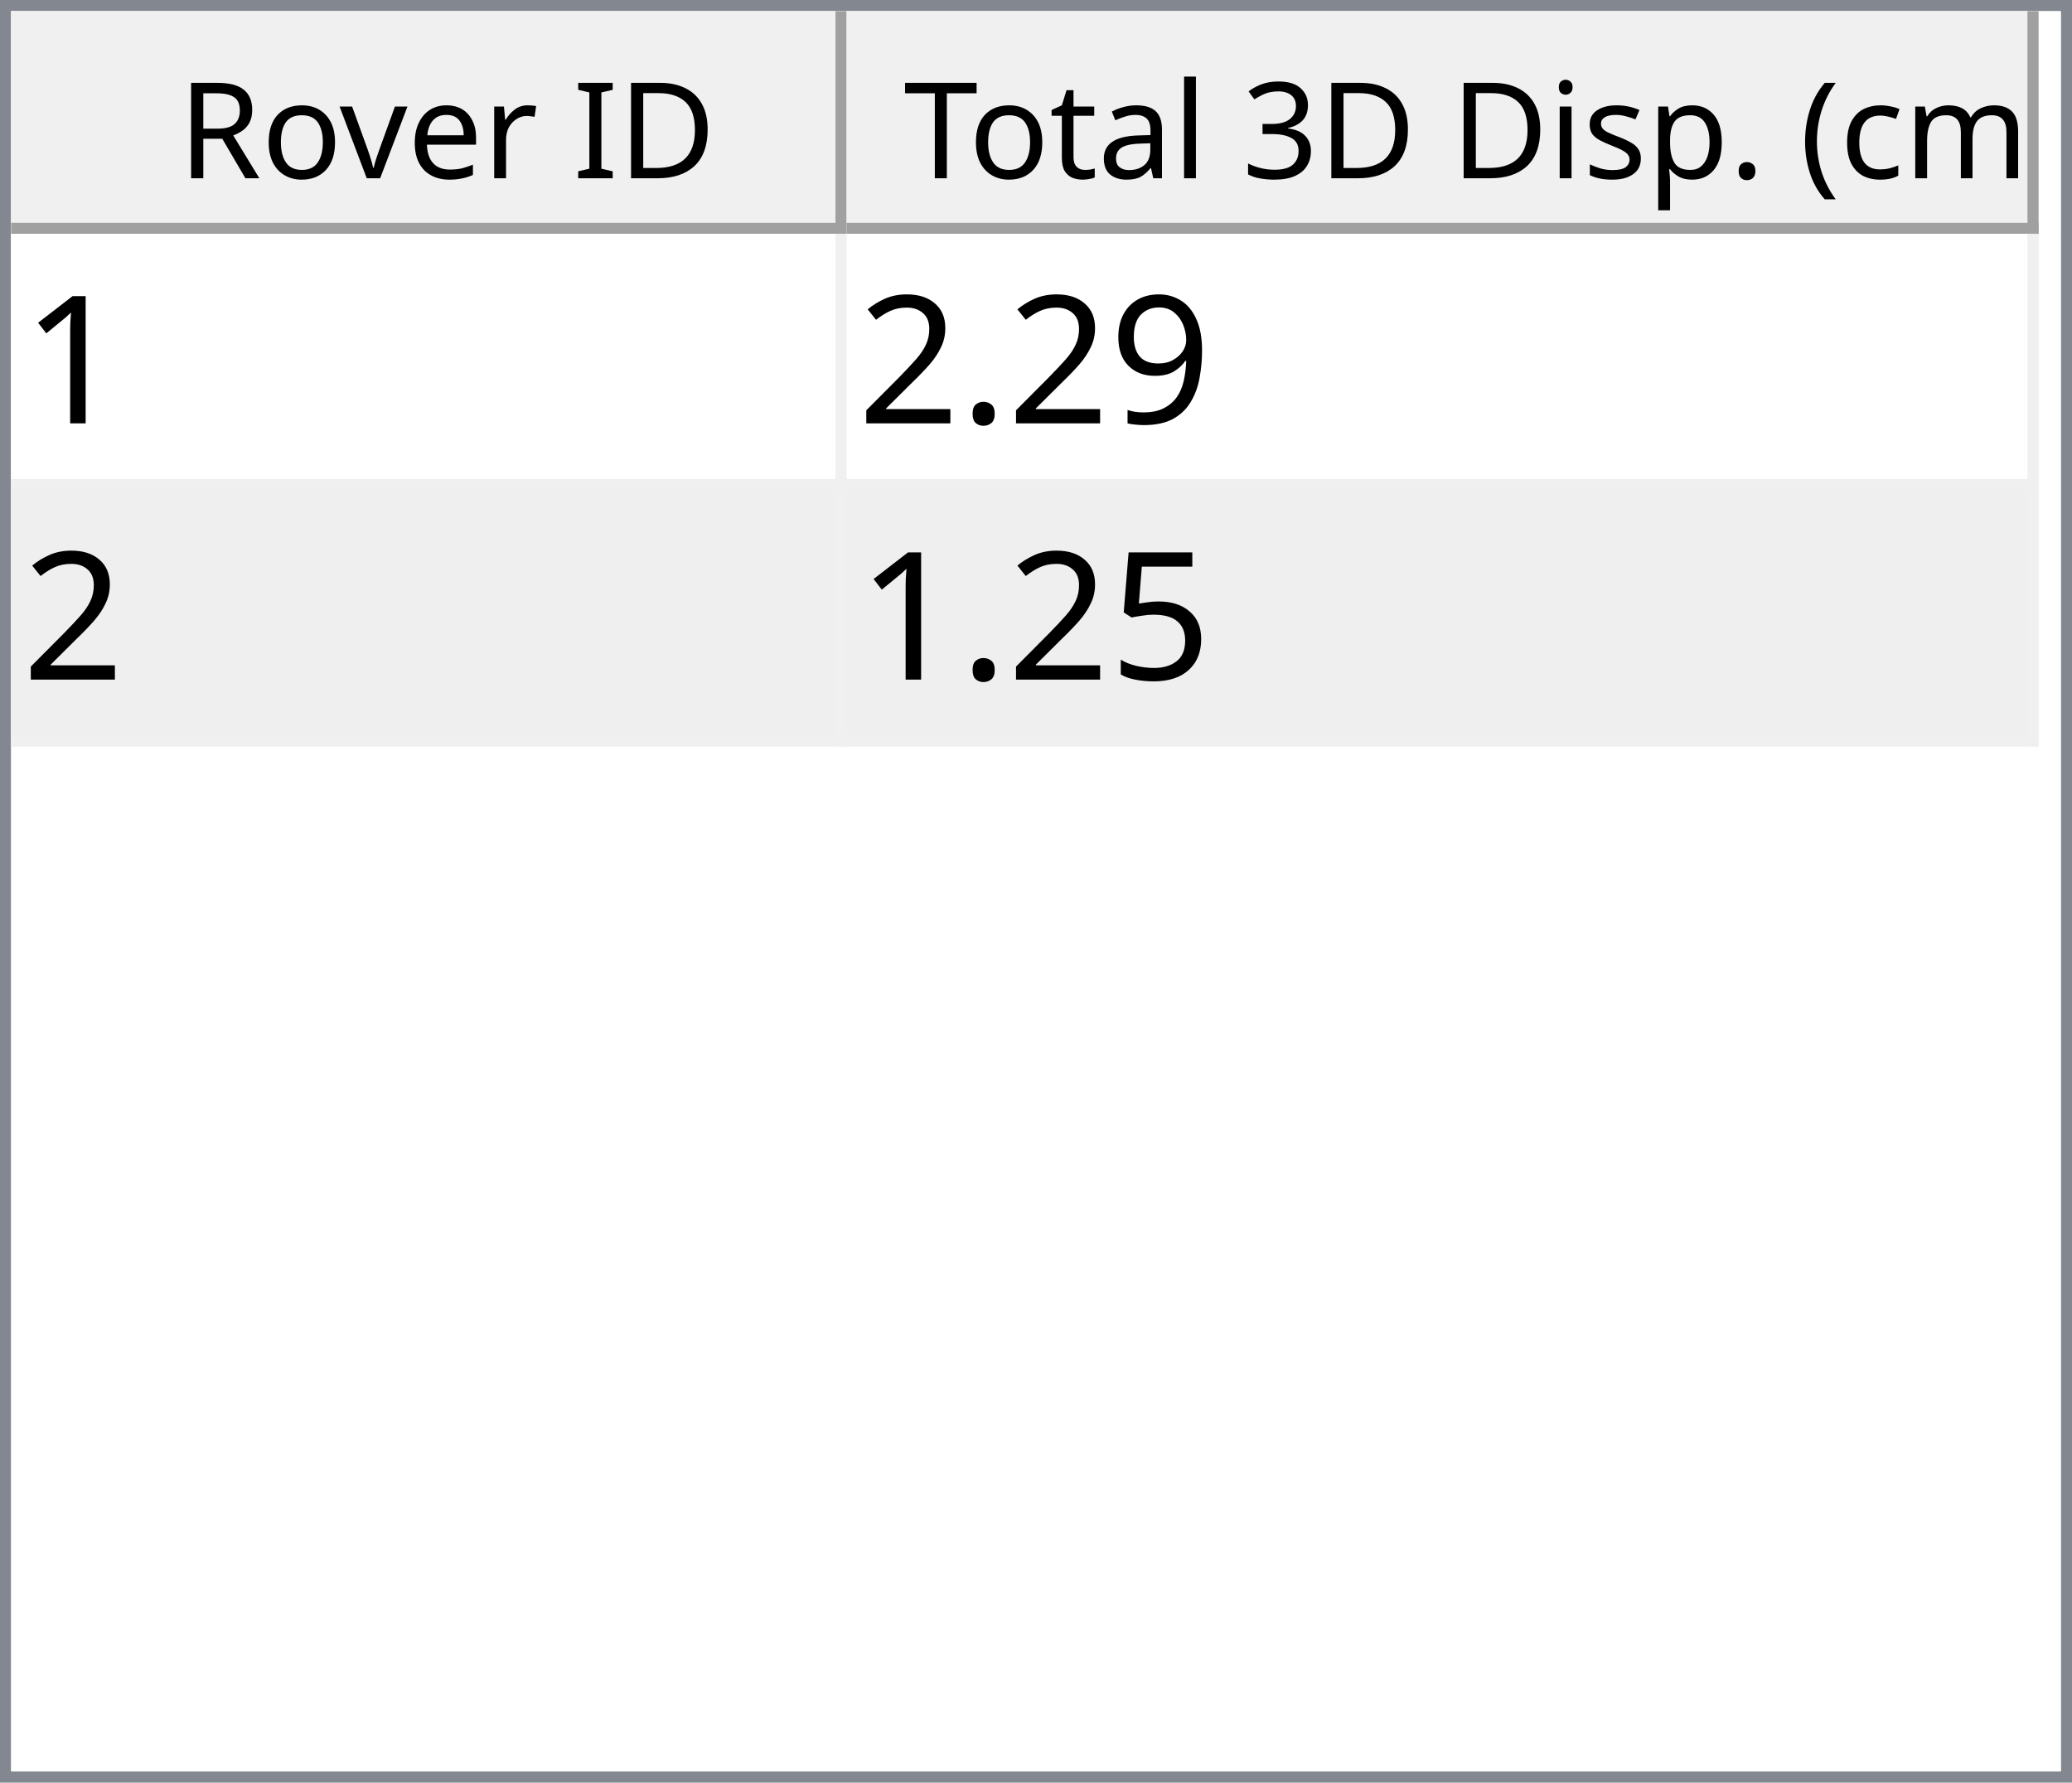
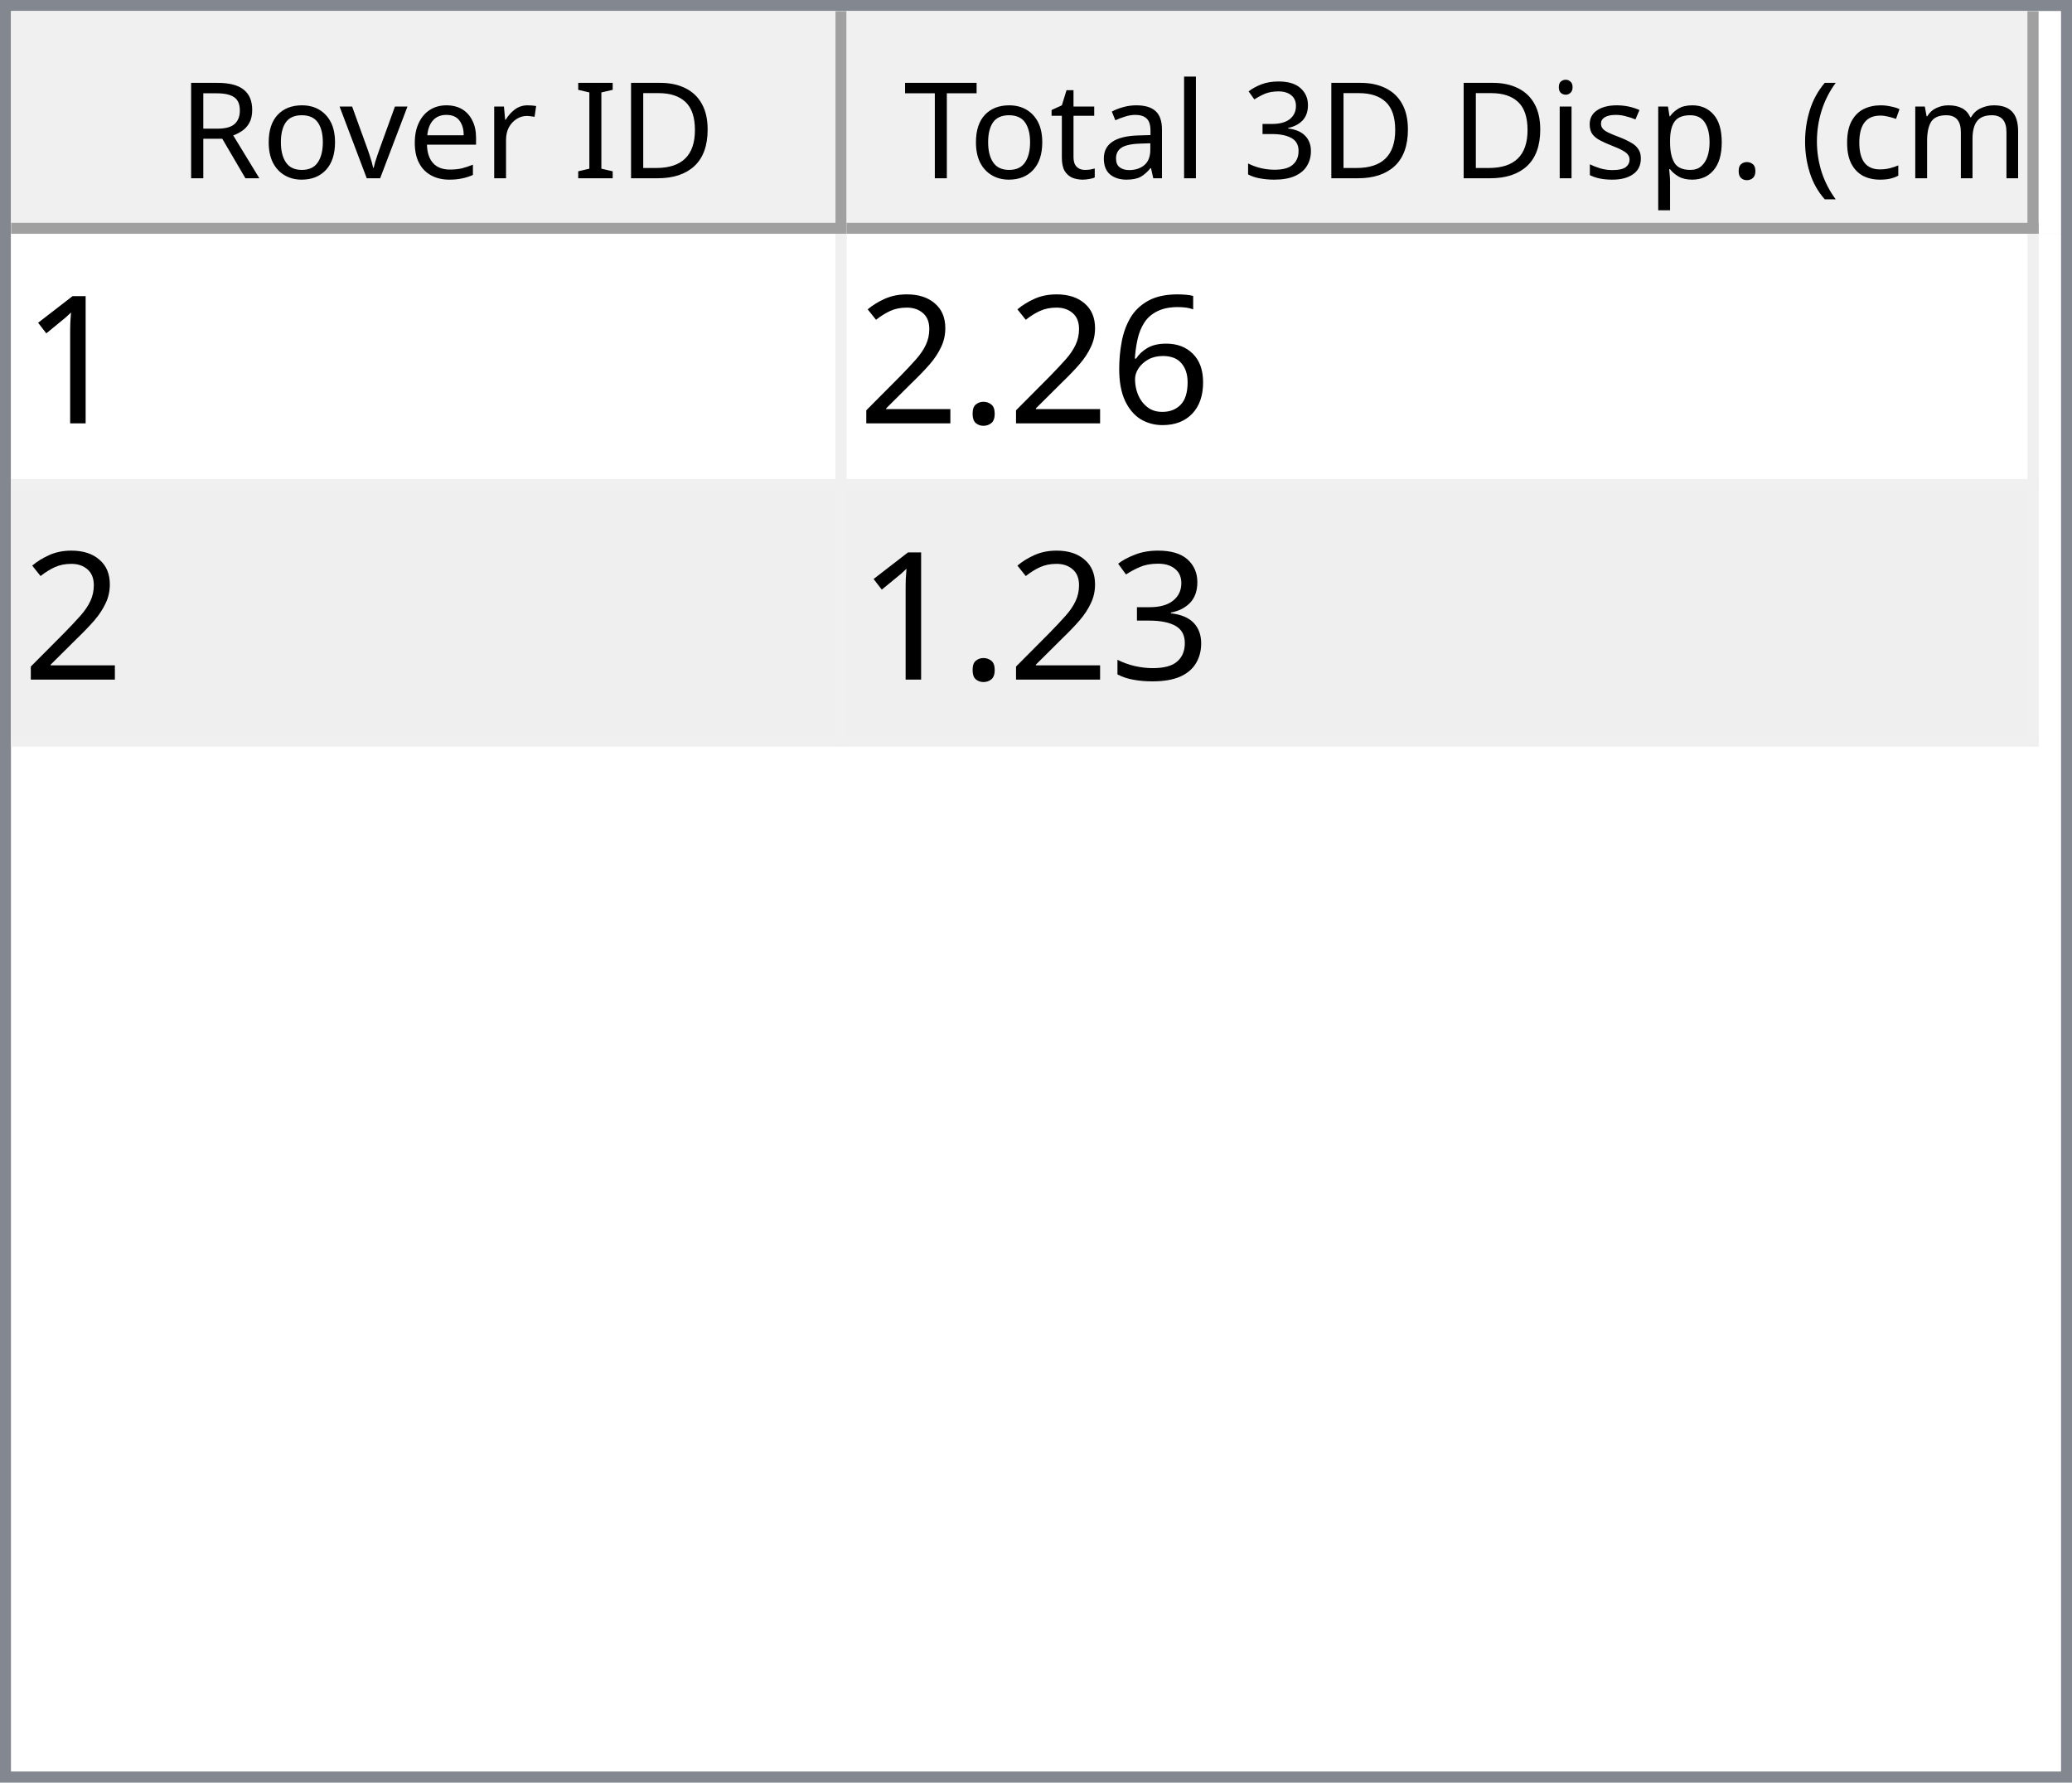
<svg xmlns="http://www.w3.org/2000/svg" style="fill-opacity:1; color-rendering:auto; color-interpolation:auto; text-rendering:auto; stroke:black; stroke-linecap:square; stroke-miterlimit:10; shape-rendering:auto; stroke-opacity:1; fill:black; stroke-dasharray:none; font-weight:normal; stroke-width:1; font-family:'Dialog'; font-style:normal; stroke-linejoin:miter; font-size:12px; stroke-dashoffset:0; image-rendering:auto;" width="186" height="160">
  <defs id="genericDefs" />
  <g>
    <defs id="defs1">
      <clipPath clipPathUnits="userSpaceOnUse" id="clipPath1">
        <path d="M0 0 L186 0 L186 160 L0 160 L0 0 Z" />
      </clipPath>
      <clipPath clipPathUnits="userSpaceOnUse" id="clipPath2">
        <path d="M0 0 L0 160 L186 160 L186 0 Z" />
      </clipPath>
      <clipPath clipPathUnits="userSpaceOnUse" id="clipPath3">
        <path d="M0 0 L0 20 L184 20 L184 0 Z" />
      </clipPath>
      <clipPath clipPathUnits="userSpaceOnUse" id="clipPath4">
        <path d="M0 0 L0 20 L75 20 L75 0 Z" />
      </clipPath>
      <clipPath clipPathUnits="userSpaceOnUse" id="clipPath5">
        <path d="M1 1 L1 19 L74 19 L74 1 Z" />
      </clipPath>
      <clipPath clipPathUnits="userSpaceOnUse" id="clipPath6">
        <path d="M0 0 L0 18 L73 18 L73 0 Z" />
      </clipPath>
      <clipPath clipPathUnits="userSpaceOnUse" id="clipPath7">
        <path d="M-0.5 -0.5 L-0.5 19.5 L74.5 19.5 L74.5 -0.5 Z" />
      </clipPath>
      <clipPath clipPathUnits="userSpaceOnUse" id="clipPath8">
        <path d="M0 0 L0 20 L107 20 L107 0 Z" />
      </clipPath>
      <clipPath clipPathUnits="userSpaceOnUse" id="clipPath9">
        <path d="M1 1 L1 19 L106 19 L106 1 Z" />
      </clipPath>
      <clipPath clipPathUnits="userSpaceOnUse" id="clipPath10">
        <path d="M0 0 L0 18 L105 18 L105 0 Z" />
      </clipPath>
      <clipPath clipPathUnits="userSpaceOnUse" id="clipPath11">
        <path d="M-0.5 -0.5 L-0.5 19.5 L106.5 19.5 L106.5 -0.5 Z" />
      </clipPath>
      <clipPath clipPathUnits="userSpaceOnUse" id="clipPath12">
        <path d="M0 0 L0 138 L184 138 L184 0 Z" />
      </clipPath>
      <clipPath clipPathUnits="userSpaceOnUse" id="clipPath13">
        <path d="M0 0 L0 46 L182 46 L182 0 Z" />
      </clipPath>
      <clipPath clipPathUnits="userSpaceOnUse" id="clipPath14">
        <path d="M-0.5 -0.5 L-0.5 45.5 L181.5 45.5 L181.5 -0.5 Z" />
      </clipPath>
      <clipPath clipPathUnits="userSpaceOnUse" id="clipPath15">
        <path d="M0 0 L0 22 L74 22 L74 0 Z" />
      </clipPath>
      <clipPath clipPathUnits="userSpaceOnUse" id="clipPath16">
        <path d="M0 0 L0 22 L106 22 L106 0 Z" />
      </clipPath>
      <font horiz-adv-x="64.551" id="font1">
        <font-face ascent="107.91" descent="25.098" units-per-em="100" style="font-style:normal; font-family:Segoe UI; font-weight:normal;" />
        <missing-glyph horiz-adv-x="64.551" d="M8.109 0 L8.109 68.266 L56.453 68.266 L56.453 0 L8.109 0 ZM15.328 7.234 L49.219 7.234 L49.219 61.031 L15.328 61.031 L15.328 7.234 Z" />
        <glyph unicode="D" horiz-adv-x="70.117" d="M9.188 0 L9.188 70.016 L28.516 70.016 Q65.531 70.016 65.531 35.891 Q65.531 19.672 55.25 9.836 Q44.969 0 27.734 0 L9.188 0 ZM17.391 62.594 L17.391 7.422 L27.828 7.422 Q41.609 7.422 49.273 14.797 Q56.938 22.172 56.938 35.688 Q56.938 62.594 28.328 62.594 L17.391 62.594 Z" />
        <glyph unicode="I" horiz-adv-x="26.611" d="M17.391 0 L9.188 0 L9.188 70.016 L17.391 70.016 L17.391 0 Z" />
        <glyph unicode=" " horiz-adv-x="27.393" d="" />
        <glyph unicode="r" horiz-adv-x="34.766" d="M34.188 41.891 Q32.078 43.5 28.125 43.5 Q23 43.5 19.555 38.672 Q16.109 33.844 16.109 25.484 L16.109 0 L8.109 0 L8.109 50 L16.109 50 L16.109 39.703 L16.312 39.703 Q18.016 44.969 21.531 47.922 Q25.047 50.875 29.391 50.875 Q32.516 50.875 34.188 50.203 L34.188 41.891 Z" />
        <glyph unicode="e" horiz-adv-x="52.295" d="M48.297 23 L12.984 23 Q13.188 14.656 17.484 10.109 Q21.781 5.562 29.297 5.562 Q37.75 5.562 44.828 11.141 L44.828 3.609 Q38.234 -1.172 27.391 -1.172 Q16.797 -1.172 10.742 5.641 Q4.688 12.453 4.688 24.812 Q4.688 36.469 11.305 43.82 Q17.922 51.172 27.734 51.172 Q37.547 51.172 42.922 44.828 Q48.297 38.484 48.297 27.203 L48.297 23 ZM40.094 29.781 Q40.047 36.719 36.75 40.578 Q33.453 44.438 27.594 44.438 Q21.922 44.438 17.969 40.383 Q14.016 36.328 13.094 29.781 L40.094 29.781 Z" />
        <glyph unicode="v" horiz-adv-x="47.9" d="M47.406 50 L27.484 0 L19.625 0 L0.688 50 L9.469 50 L22.172 13.672 Q23.578 9.672 23.922 6.688 L24.125 6.688 Q24.609 10.453 25.688 13.484 L38.969 50 L47.406 50 Z" />
        <glyph unicode="o" horiz-adv-x="58.594" d="M29 -1.172 Q17.922 -1.172 11.305 5.836 Q4.688 12.844 4.688 24.422 Q4.688 37.016 11.57 44.094 Q18.453 51.172 30.172 51.172 Q41.359 51.172 47.633 44.289 Q53.906 37.406 53.906 25.203 Q53.906 13.234 47.141 6.031 Q40.375 -1.172 29 -1.172 ZM29.594 44.438 Q21.875 44.438 17.383 39.188 Q12.891 33.938 12.891 24.703 Q12.891 15.828 17.43 10.695 Q21.969 5.562 29.594 5.562 Q37.359 5.562 41.531 10.594 Q45.703 15.625 45.703 24.906 Q45.703 34.281 41.531 39.359 Q37.359 44.438 29.594 44.438 Z" />
        <glyph unicode="R" horiz-adv-x="59.814" d="M59.375 0 L49.609 0 L37.891 19.625 Q36.281 22.359 34.766 24.289 Q33.25 26.219 31.664 27.438 Q30.078 28.656 28.25 29.219 Q26.422 29.781 24.125 29.781 L17.391 29.781 L17.391 0 L9.188 0 L9.188 70.016 L30.078 70.016 Q34.672 70.016 38.555 68.867 Q42.438 67.719 45.289 65.375 Q48.141 63.031 49.758 59.547 Q51.375 56.062 51.375 51.375 Q51.375 47.703 50.273 44.656 Q49.172 41.609 47.148 39.211 Q45.125 36.812 42.266 35.133 Q39.406 33.453 35.844 32.516 L35.844 32.328 Q37.594 31.547 38.891 30.547 Q40.188 29.547 41.359 28.18 Q42.531 26.812 43.68 25.078 Q44.828 23.344 46.234 21.047 L59.375 0 ZM17.391 62.594 L17.391 37.203 L28.516 37.203 Q31.594 37.203 34.203 38.133 Q36.812 39.062 38.719 40.797 Q40.625 42.531 41.703 45.047 Q42.781 47.562 42.781 50.688 Q42.781 56.297 39.141 59.445 Q35.5 62.594 28.609 62.594 L17.391 62.594 Z" />
        <glyph unicode=")" horiz-adv-x="30.176" d="M8.297 -15.922 L1.172 -15.922 Q16.406 2.344 16.406 26.812 Q16.406 51.469 1.078 70.016 L8.297 70.016 Q23.531 52.156 23.531 26.703 Q23.531 1.375 8.297 -15.922 Z" />
        <glyph unicode="m" horiz-adv-x="86.133" d="M79.109 0 L71.094 0 L71.094 28.719 Q71.094 37.016 68.531 40.727 Q65.969 44.438 59.906 44.438 Q54.781 44.438 51.195 39.75 Q47.609 35.062 47.609 28.516 L47.609 0 L39.594 0 L39.594 29.688 Q39.594 44.438 28.219 44.438 Q22.953 44.438 19.531 40.016 Q16.109 35.594 16.109 28.516 L16.109 0 L8.109 0 L8.109 50 L16.109 50 L16.109 42.094 L16.312 42.094 Q21.625 51.172 31.844 51.172 Q36.969 51.172 40.773 48.312 Q44.578 45.453 46 40.828 Q51.562 51.172 62.594 51.172 Q79.109 51.172 79.109 30.812 L79.109 0 Z" />
        <glyph unicode="c" horiz-adv-x="46.191" d="M42.188 2.297 Q36.422 -1.172 28.516 -1.172 Q17.828 -1.172 11.258 5.789 Q4.688 12.75 4.688 23.828 Q4.688 36.188 11.766 43.68 Q18.844 51.172 30.672 51.172 Q37.25 51.172 42.281 48.734 L42.281 40.531 Q36.719 44.438 30.375 44.438 Q22.703 44.438 17.797 38.945 Q12.891 33.453 12.891 24.516 Q12.891 15.719 17.508 10.641 Q22.125 5.562 29.891 5.562 Q36.422 5.562 42.188 9.906 L42.188 2.297 Z" />
        <glyph unicode="(" horiz-adv-x="30.176" d="M29.109 -15.922 L21.969 -15.922 Q6.844 1.375 6.844 26.703 Q6.844 52.156 21.969 70.016 L29.203 70.016 Q13.875 51.469 13.875 26.812 Q13.875 2.344 29.109 -15.922 Z" />
        <glyph unicode="." horiz-adv-x="21.68" d="M10.891 -1.078 Q8.641 -1.078 7.055 0.539 Q5.469 2.156 5.469 4.391 Q5.469 6.641 7.055 8.273 Q8.641 9.906 10.891 9.906 Q13.188 9.906 14.797 8.273 Q16.406 6.641 16.406 4.391 Q16.406 2.156 14.797 0.539 Q13.188 -1.078 10.891 -1.078 Z" />
        <glyph unicode="p" horiz-adv-x="58.789" d="M16.312 7.234 L16.109 7.234 L16.109 -23 L8.109 -23 L8.109 50 L16.109 50 L16.109 41.219 L16.312 41.219 Q22.219 51.172 33.594 51.172 Q43.266 51.172 48.688 44.461 Q54.109 37.75 54.109 26.469 Q54.109 13.922 48 6.375 Q41.891 -1.172 31.297 -1.172 Q21.578 -1.172 16.312 7.234 ZM16.109 27.391 L16.109 20.406 Q16.109 14.203 20.141 9.883 Q24.172 5.562 30.375 5.562 Q37.641 5.562 41.773 11.133 Q45.906 16.703 45.906 26.609 Q45.906 34.969 42.047 39.703 Q38.188 44.438 31.594 44.438 Q24.609 44.438 20.359 39.578 Q16.109 34.719 16.109 27.391 Z" />
        <glyph unicode="s" horiz-adv-x="42.432" d="M5.078 1.812 L5.078 10.406 Q11.625 5.562 19.484 5.562 Q30.031 5.562 30.031 12.594 Q30.031 14.594 29.125 15.992 Q28.219 17.391 26.68 18.461 Q25.141 19.531 23.07 20.383 Q21 21.234 18.609 22.172 Q15.281 23.484 12.766 24.828 Q10.25 26.172 8.57 27.859 Q6.891 29.547 6.031 31.695 Q5.172 33.844 5.172 36.719 Q5.172 40.234 6.789 42.945 Q8.406 45.656 11.086 47.484 Q13.766 49.312 17.211 50.242 Q20.656 51.172 24.312 51.172 Q30.812 51.172 35.938 48.922 L35.938 40.828 Q30.422 44.438 23.25 44.438 Q21 44.438 19.195 43.922 Q17.391 43.406 16.094 42.477 Q14.797 41.547 14.086 40.258 Q13.375 38.969 13.375 37.406 Q13.375 35.453 14.086 34.133 Q14.797 32.812 16.164 31.789 Q17.531 30.766 19.484 29.938 Q21.438 29.109 23.922 28.125 Q27.25 26.859 29.883 25.516 Q32.516 24.172 34.375 22.484 Q36.234 20.797 37.234 18.602 Q38.234 16.406 38.234 13.375 Q38.234 9.672 36.602 6.938 Q34.969 4.203 32.234 2.398 Q29.5 0.594 25.93 -0.289 Q22.359 -1.172 18.453 -1.172 Q10.75 -1.172 5.078 1.812 Z" />
        <glyph unicode="i" horiz-adv-x="24.219" d="M12.203 62.703 Q10.062 62.703 8.547 64.164 Q7.031 65.625 7.031 67.875 Q7.031 70.125 8.547 71.609 Q10.062 73.094 12.203 73.094 Q14.406 73.094 15.945 71.609 Q17.484 70.125 17.484 67.875 Q17.484 65.719 15.945 64.211 Q14.406 62.703 12.203 62.703 ZM16.109 0 L8.109 0 L8.109 50 L16.109 50 L16.109 0 Z" />
        <glyph unicode="3" horiz-adv-x="53.906" d="M46.531 19.828 Q46.531 15.094 44.75 11.211 Q42.969 7.328 39.719 4.57 Q36.469 1.812 31.93 0.297 Q27.391 -1.219 21.922 -1.219 Q11.922 -1.219 6 2.594 L6 11.188 Q13.094 5.609 22.219 5.609 Q25.875 5.609 28.828 6.539 Q31.781 7.469 33.906 9.227 Q36.031 10.984 37.18 13.477 Q38.328 15.969 38.328 19.094 Q38.328 32.812 18.797 32.812 L12.984 32.812 L12.984 39.594 L18.5 39.594 Q35.797 39.594 35.797 52.484 Q35.797 64.406 22.609 64.406 Q15.188 64.406 8.688 59.422 L8.688 67.188 Q15.375 71.188 24.609 71.188 Q29 71.188 32.57 69.969 Q36.141 68.75 38.68 66.555 Q41.219 64.359 42.609 61.281 Q44 58.203 44 54.5 Q44 40.672 30.031 36.719 L30.031 36.531 Q33.594 36.141 36.625 34.797 Q39.656 33.453 41.852 31.305 Q44.047 29.156 45.289 26.25 Q46.531 23.344 46.531 19.828 Z" />
        <glyph unicode="l" horiz-adv-x="24.219" d="M16.109 0 L8.109 0 L8.109 74.031 L16.109 74.031 L16.109 0 Z" />
        <glyph unicode="a" horiz-adv-x="50.879" d="M43.891 0 L35.891 0 L35.891 7.812 L35.688 7.812 Q30.469 -1.172 20.312 -1.172 Q12.844 -1.172 8.617 2.781 Q4.391 6.734 4.391 13.281 Q4.391 27.297 20.906 29.594 L35.891 31.688 Q35.891 44.438 25.594 44.438 Q16.547 44.438 9.281 38.281 L9.281 46.484 Q16.656 51.172 26.266 51.172 Q43.891 51.172 43.891 32.516 L43.891 0 ZM35.891 25.297 L23.828 23.641 Q18.266 22.859 15.43 20.875 Q12.594 18.891 12.594 13.875 Q12.594 10.203 15.211 7.883 Q17.828 5.562 22.172 5.562 Q28.125 5.562 32.008 9.742 Q35.891 13.922 35.891 20.312 L35.891 25.297 Z" />
        <glyph unicode="t" horiz-adv-x="33.887" d="M31.297 0.484 Q28.469 -1.078 23.828 -1.078 Q10.688 -1.078 10.688 13.578 L10.688 43.172 L2.094 43.172 L2.094 50 L10.688 50 L10.688 62.203 L18.703 64.797 L18.703 50 L31.297 50 L31.297 43.172 L18.703 43.172 L18.703 14.984 Q18.703 9.969 20.414 7.82 Q22.125 5.672 26.078 5.672 Q29.109 5.672 31.297 7.328 L31.297 0.484 Z" />
        <glyph unicode="T" horiz-adv-x="52.393" d="M50.594 62.594 L30.375 62.594 L30.375 0 L22.172 0 L22.172 62.594 L2 62.594 L2 70.016 L50.594 70.016 L50.594 62.594 Z" />
      </font>
      <font horiz-adv-x="75.0" id="font2">
        <font-face ascent="100.537" descent="21.973" units-per-em="100" style="font-style:normal; font-family:sans-serif; font-weight:normal;" />
        <missing-glyph horiz-adv-x="75.0" d="M12.5 0 L12.5 62.5 L62.5 62.5 L62.5 0 L12.5 0 ZM14.062 1.562 L60.938 1.562 L60.938 60.938 L14.062 60.938 L14.062 1.562 Z" />
        <glyph unicode="1" horiz-adv-x="55.615" d="M37.25 0 L28.469 0 L28.469 56 Q25.297 52.984 20.141 49.953 Q14.984 46.922 10.891 45.406 L10.891 53.906 Q18.266 57.375 23.781 62.305 Q29.297 67.234 31.594 71.875 L37.25 71.875 L37.25 0 Z" />
-         <glyph unicode="9" horiz-adv-x="55.615" d="M5.469 16.547 L13.922 17.328 Q14.984 11.375 18.016 8.688 Q21.047 6 25.781 6 Q29.828 6 32.883 7.859 Q35.938 9.719 37.891 12.82 Q39.844 15.922 41.164 21.195 Q42.484 26.469 42.484 31.938 Q42.484 32.516 42.438 33.688 Q39.797 29.5 35.234 26.883 Q30.672 24.266 25.344 24.266 Q16.453 24.266 10.305 30.711 Q4.156 37.156 4.156 47.703 Q4.156 58.594 10.578 65.234 Q17 71.875 26.656 71.875 Q33.641 71.875 39.43 68.117 Q45.219 64.359 48.219 57.398 Q51.219 50.438 51.219 37.25 Q51.219 23.531 48.242 15.406 Q45.266 7.281 39.383 3.031 Q33.5 -1.219 25.594 -1.219 Q17.188 -1.219 11.867 3.445 Q6.547 8.109 5.469 16.547 ZM41.453 48.141 Q41.453 55.719 37.43 60.156 Q33.406 64.594 27.734 64.594 Q21.875 64.594 17.531 59.812 Q13.188 55.031 13.188 47.406 Q13.188 40.578 17.312 36.305 Q21.438 32.031 27.484 32.031 Q33.594 32.031 37.523 36.305 Q41.453 40.578 41.453 48.141 Z" />
+         <glyph unicode="6" horiz-adv-x="55.615" d="M49.75 54.047 L41.016 53.375 Q39.844 58.547 37.703 60.891 Q34.125 64.656 28.906 64.656 Q24.703 64.656 21.531 62.312 Q17.391 59.281 14.992 53.469 Q12.594 47.656 12.5 36.922 Q15.672 41.75 20.266 44.094 Q24.859 46.438 29.891 46.438 Q38.672 46.438 44.852 39.969 Q51.031 33.5 51.031 23.25 Q51.031 16.5 48.125 10.719 Q45.219 4.938 40.141 1.859 Q35.062 -1.219 28.609 -1.219 Q17.625 -1.219 10.695 6.859 Q3.766 14.938 3.766 33.5 Q3.766 54.25 11.422 63.672 Q18.109 71.875 29.438 71.875 Q37.891 71.875 43.289 67.141 Q48.688 62.406 49.75 54.047 ZM13.875 23.188 Q13.875 18.656 15.797 14.508 Q17.719 10.359 21.188 8.18 Q24.656 6 28.469 6 Q34.031 6 38.039 10.492 Q42.047 14.984 42.047 22.703 Q42.047 30.125 38.086 34.398 Q34.125 38.672 28.125 38.672 Q22.172 38.672 18.023 34.398 Q13.875 30.125 13.875 23.188 Z" />
        <glyph unicode="." horiz-adv-x="27.783" d="M9.078 0 L9.078 10.016 L19.094 10.016 L19.094 0 L9.078 0 Z" />
        <glyph unicode="2" horiz-adv-x="55.615" d="M50.344 8.453 L50.344 0 L3.031 0 Q2.938 3.172 4.047 6.109 Q5.859 10.938 9.836 15.625 Q13.812 20.312 21.344 26.469 Q33.016 36.031 37.117 41.625 Q41.219 47.219 41.219 52.203 Q41.219 57.422 37.477 61.008 Q33.734 64.594 27.734 64.594 Q21.391 64.594 17.578 60.789 Q13.766 56.984 13.719 50.25 L4.688 51.172 Q5.609 61.281 11.664 66.578 Q17.719 71.875 27.938 71.875 Q38.234 71.875 44.242 66.164 Q50.25 60.453 50.25 52 Q50.25 47.703 48.492 43.555 Q46.734 39.406 42.656 34.812 Q38.578 30.219 29.109 22.219 Q21.188 15.578 18.945 13.211 Q16.703 10.844 15.234 8.453 L50.344 8.453 Z" />
-         <glyph unicode="5" horiz-adv-x="55.615" d="M4.156 18.75 L13.375 19.531 Q14.406 12.797 18.141 9.398 Q21.875 6 27.156 6 Q33.5 6 37.891 10.789 Q42.281 15.578 42.281 23.484 Q42.281 31 38.062 35.352 Q33.844 39.703 27 39.703 Q22.75 39.703 19.336 37.773 Q15.922 35.844 13.969 32.766 L5.719 33.844 L12.641 70.609 L48.25 70.609 L48.25 62.203 L19.672 62.203 L15.828 42.969 Q22.266 47.469 29.344 47.469 Q38.719 47.469 45.164 40.969 Q51.609 34.469 51.609 24.266 Q51.609 14.547 45.953 7.469 Q39.062 -1.219 27.156 -1.219 Q17.391 -1.219 11.211 4.25 Q5.031 9.719 4.156 18.75 Z" />
+         <glyph unicode="3" horiz-adv-x="55.615" d="M4.203 18.891 L12.984 20.062 Q14.5 12.594 18.141 9.297 Q21.781 6 27 6 Q33.203 6 37.477 10.297 Q41.75 14.594 41.75 20.953 Q41.75 27 37.797 30.93 Q33.844 34.859 27.734 34.859 Q25.25 34.859 21.531 33.891 L22.516 41.609 Q23.391 41.5 23.922 41.5 Q29.547 41.5 34.039 44.43 Q38.531 47.359 38.531 53.469 Q38.531 58.297 35.258 61.477 Q31.984 64.656 26.812 64.656 Q21.688 64.656 18.266 61.43 Q14.844 58.203 13.875 51.766 L5.078 53.328 Q6.688 62.156 12.398 67.016 Q18.109 71.875 26.609 71.875 Q32.469 71.875 37.398 69.359 Q42.328 66.844 44.945 62.5 Q47.562 58.156 47.562 53.266 Q47.562 48.641 45.07 44.828 Q42.578 41.016 37.703 38.766 Q44.047 37.312 47.562 32.695 Q51.078 28.078 51.078 21.141 Q51.078 11.766 44.242 5.25 Q37.406 -1.266 26.953 -1.266 Q17.531 -1.266 11.305 4.352 Q5.078 9.969 4.203 18.891 Z" />
      </font>
    </defs>
    <g style="fill:white; stroke:white;">
      <rect x="0" y="0" width="186" style="clip-path:url(#clipPath1); stroke:none;" height="160" />
    </g>
    <g style="fill:white; text-rendering:optimizeSpeed; color-rendering:optimizeSpeed; image-rendering:optimizeSpeed; shape-rendering:crispEdges; stroke:white; color-interpolation:sRGB;">
      <rect x="0" width="186" height="160" y="0" style="stroke:none;" />
      <path style="stroke:none;" d="M0 160 L186 160 L186 0 L0 0 Z" />
    </g>
    <g style="fill:rgb(240,240,240); font-family:'Segoe UI'; stroke:rgb(240,240,240);">
      <rect x="0" y="0" width="186" style="clip-path:url(#clipPath2); stroke:none;" height="160" />
    </g>
    <g style="fill:rgb(130,135,144); font-family:'Segoe UI'; stroke:rgb(130,135,144);">
      <path d="M0 0 L186 0 L186 160 L0 160 L0 0 ZM1 1 L185 1 L185 159 L1 159 L1 1 Z" style="fill-rule:evenodd; clip-path:url(#clipPath2); stroke:none;" />
    </g>
    <g style="fill:white; font-family:'Segoe UI'; stroke:white;" transform="translate(1,1)">
      <rect x="0" y="0" width="184" style="clip-path:url(#clipPath3); stroke:none;" height="20" />
    </g>
    <g style="fill:rgb(240,240,240); font-family:'Segoe UI'; stroke:rgb(240,240,240);" transform="translate(1,1)">
      <rect x="0" y="0" width="75" style="clip-path:url(#clipPath4); stroke:none;" height="20" />
    </g>
    <g style="font-family:'Segoe UI';" transform="translate(2,2)">
      <text x="14" xml:space="preserve" y="14" style="clip-path:url(#clipPath6); stroke:none;">Rover ID</text>
    </g>
    <g style="fill:rgb(160,160,160); font-family:'Segoe UI'; stroke:rgb(160,160,160); stroke-linejoin:bevel;" transform="translate(1.5,1.5)">
      <line x1="74" x2="74" y1="0" style="fill:none; clip-path:url(#clipPath7);" y2="19" />
    </g>
    <g style="fill:rgb(160,160,160); font-family:'Segoe UI'; stroke:rgb(160,160,160); stroke-linejoin:bevel;" transform="matrix(1,0,0,1,1,1) translate(0.5,0.5)">
      <line x1="0" x2="74" y1="19" style="fill:none; clip-path:url(#clipPath7);" y2="19" />
    </g>
    <g style="fill:rgb(240,240,240); font-family:'Segoe UI'; stroke:rgb(240,240,240);" transform="translate(76,1)">
      <rect x="0" y="0" width="107" style="clip-path:url(#clipPath8); stroke:none;" height="20" />
    </g>
    <g style="font-family:'Segoe UI';" transform="translate(77,2)">
      <text x="1" xml:space="preserve" y="14" style="clip-path:url(#clipPath10); stroke:none;"> Total 3D Disp. (cm)</text>
    </g>
    <g style="fill:rgb(160,160,160); font-family:'Segoe UI'; stroke:rgb(160,160,160); stroke-linejoin:bevel;" transform="translate(76.5,1.5)">
      <line x1="106" x2="106" y1="0" style="fill:none; clip-path:url(#clipPath11);" y2="19" />
    </g>
    <g style="fill:rgb(160,160,160); font-family:'Segoe UI'; stroke:rgb(160,160,160); stroke-linejoin:bevel;" transform="matrix(1,0,0,1,76,1) translate(0.5,0.5)">
      <line x1="0" x2="106" y1="19" style="fill:none; clip-path:url(#clipPath11);" y2="19" />
    </g>
    <g style="fill:white; font-family:'Segoe UI'; stroke:white;" transform="translate(1,21)">
      <rect x="0" y="0" width="184" style="clip-path:url(#clipPath12); stroke:none;" height="138" />
    </g>
    <g style="fill:rgb(240,240,240); font-size:16px; font-family:sans-serif; stroke:rgb(240,240,240);" transform="translate(1,21)">
      <rect x="0" y="0" width="182" style="clip-path:url(#clipPath13); stroke:none;" height="46" />
      <line transform="translate(0.5,0.5)" x1="0" x2="181" y1="22" style="clip-path:url(#clipPath14); fill:none; stroke-linejoin:bevel;" y2="22" />
    </g>
    <g transform="matrix(1,0,0,1,1,21) translate(0.5,0.5)" style="fill:rgb(240,240,240); font-size:16px; font-family:sans-serif; stroke:rgb(240,240,240); stroke-linejoin:bevel;">
      <line x1="0" x2="181" y1="45" style="fill:none; clip-path:url(#clipPath14);" y2="45" />
    </g>
    <g transform="matrix(1,0,0,1,1,21) translate(0.5,0.5)" style="fill:rgb(240,240,240); font-size:16px; font-family:sans-serif; stroke:rgb(240,240,240); stroke-linejoin:bevel;">
      <line x1="74" x2="74" y1="0" style="fill:none; clip-path:url(#clipPath14);" y2="45" />
    </g>
    <g transform="matrix(1,0,0,1,1,21) translate(0.5,0.5)" style="fill:rgb(240,240,240); font-size:16px; font-family:sans-serif; stroke:rgb(240,240,240); stroke-linejoin:bevel;">
      <line x1="181" x2="181" y1="0" style="fill:none; clip-path:url(#clipPath14);" y2="45" />
    </g>
    <g style="fill:white; font-size:16px; font-family:sans-serif; stroke:white;" transform="matrix(1,0,0,1,1,21)">
      <rect x="0" y="0" width="74" style="clip-path:url(#clipPath15); stroke:none;" height="22" />
      <text x="1" y="17" style="fill:black; clip-path:url(#clipPath15); stroke:none;" xml:space="preserve">1</text>
    </g>
    <g style="fill:white; font-size:16px; font-family:sans-serif; stroke:white;" transform="matrix(1,0,0,1,1,21) translate(75,0)">
      <rect x="0" y="0" width="106" style="clip-path:url(#clipPath16); stroke:none;" height="22" />
-       <text x="1" y="17" style="fill:black; clip-path:url(#clipPath16); stroke:none;" xml:space="preserve">2.29</text>
+       <text x="1" y="17" style="fill:black; clip-path:url(#clipPath16); stroke:none;" xml:space="preserve">2.26</text>
    </g>
    <g style="fill:rgb(239,239,239); font-size:16px; font-family:sans-serif; stroke:rgb(239,239,239);" transform="matrix(1,0,0,1,1,21) translate(0,23)">
      <rect x="0" y="0" width="74" style="clip-path:url(#clipPath15); stroke:none;" height="22" />
      <text x="1" y="17" style="fill:black; clip-path:url(#clipPath15); stroke:none;" xml:space="preserve">2</text>
    </g>
    <g style="fill:rgb(239,239,239); font-size:16px; font-family:sans-serif; stroke:rgb(239,239,239);" transform="matrix(1,0,0,1,1,21) translate(75,23)">
      <rect x="0" y="0" width="106" style="clip-path:url(#clipPath16); stroke:none;" height="22" />
-       <text x="1" y="17" style="fill:black; clip-path:url(#clipPath16); stroke:none;" xml:space="preserve">1.25</text>
+       <text x="1" y="17" style="fill:black; clip-path:url(#clipPath16); stroke:none;" xml:space="preserve">1.23</text>
    </g>
  </g>
</svg>
